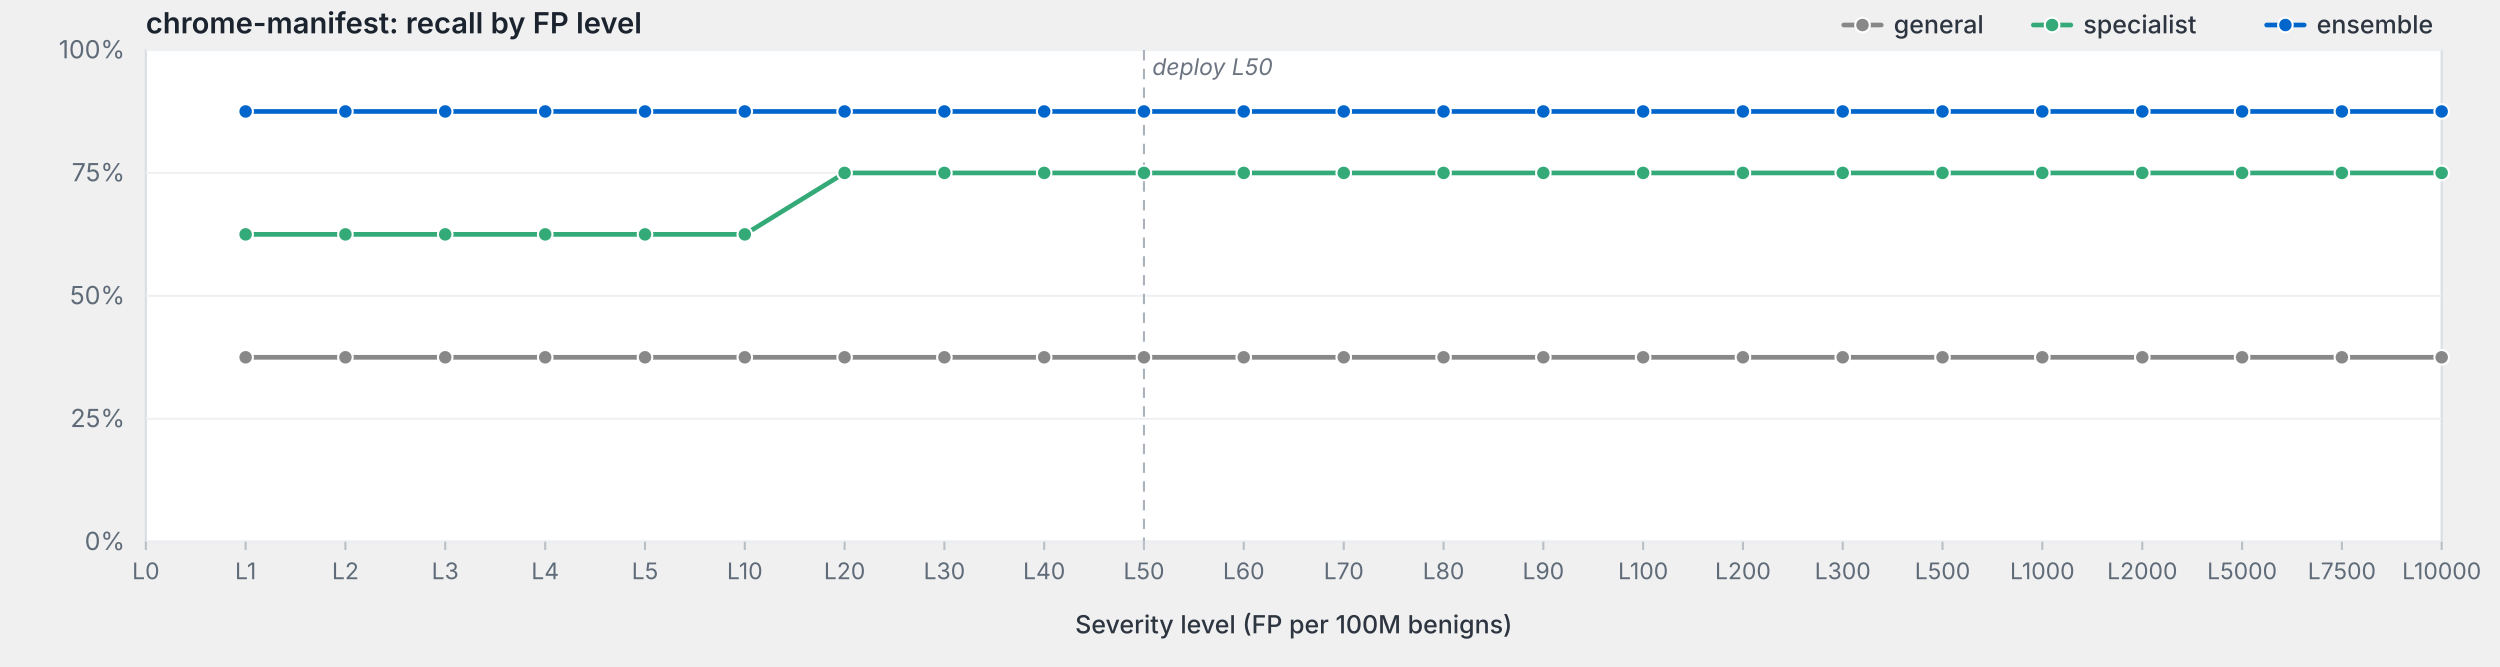
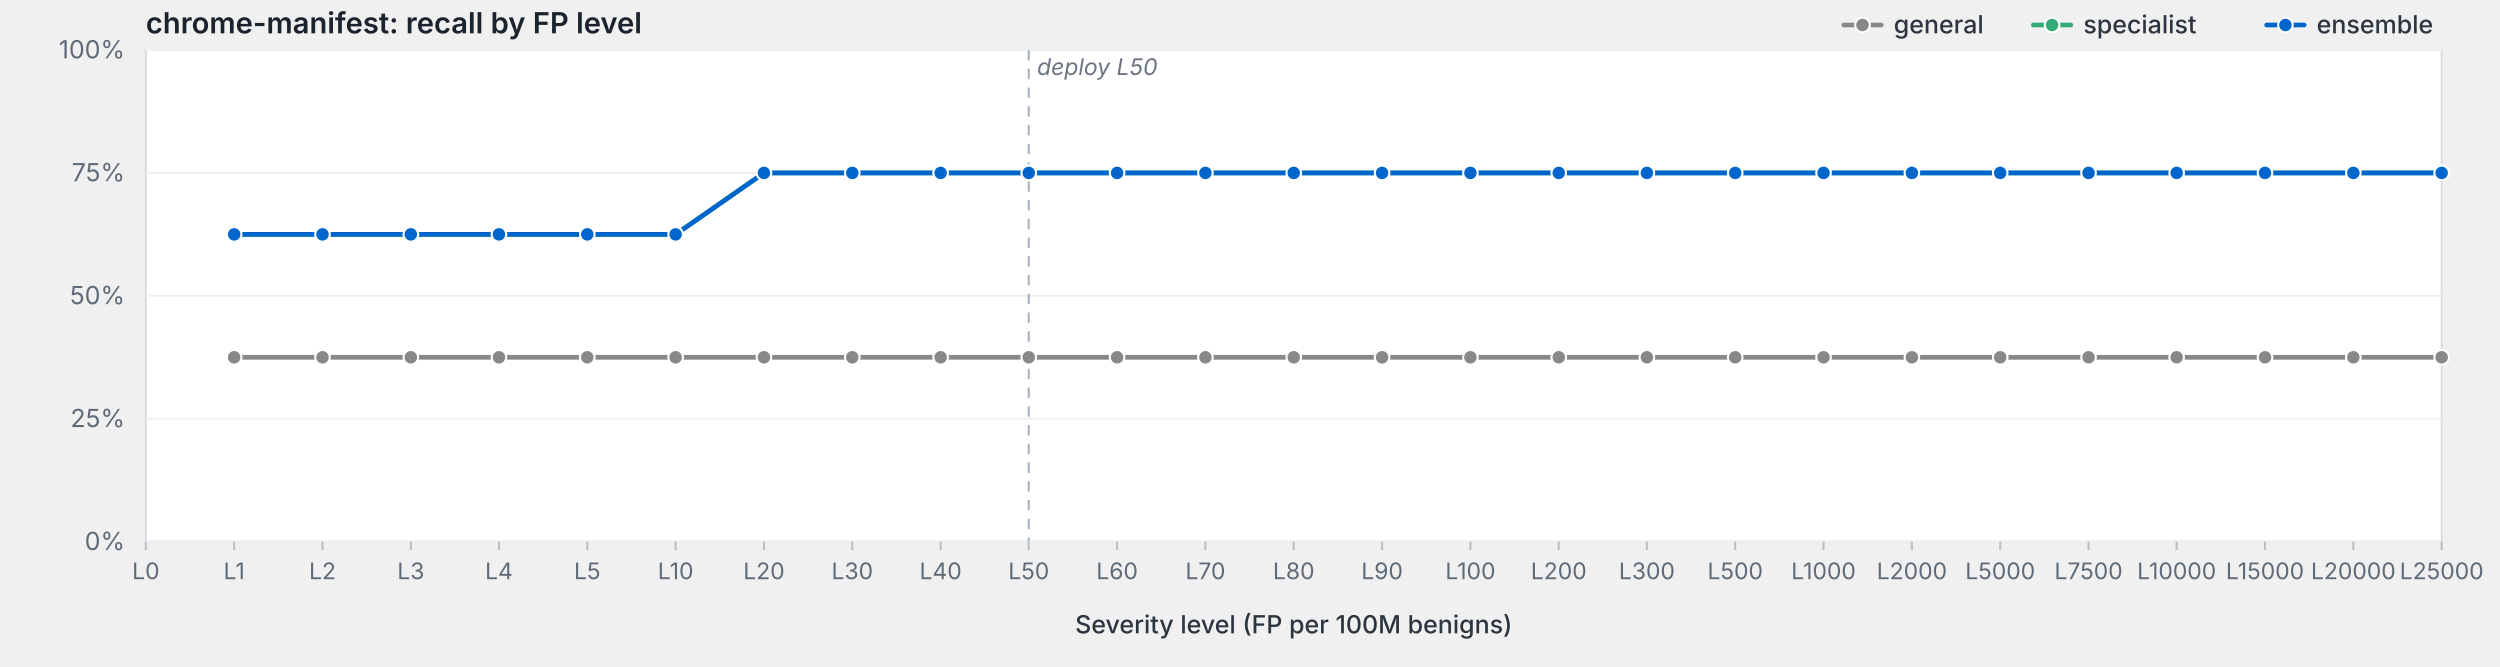
<svg xmlns="http://www.w3.org/2000/svg" viewBox="0 0 1200 320" width="1200" height="320" preserveAspectRatio="xMidYMid meet" role="img" aria-label="chrome-manifest: recall by FP level">
  <style>svg { background: #fdfdfd; }.frame { fill: #fff; stroke: #d8dde3; stroke-width: 1; }.grid { stroke: #eef0f3; stroke-width: 1; }.tick { stroke: #b8bfc7; stroke-width: 1; }.axis-label { fill: #5f6b78; font-family: -apple-system, BlinkMacSystemFont, "Segoe UI", system-ui, sans-serif; font-size: 12px; }.x-label { fill: #5f6b78; font-family: -apple-system, BlinkMacSystemFont, "Segoe UI", system-ui, sans-serif; font-size: 11px; }.axis-title { fill: #2d3540; font-family: -apple-system, BlinkMacSystemFont, "Segoe UI", system-ui, sans-serif; font-size: 12px; font-weight: 500; }.title { fill: #1a232e; font-family: -apple-system, BlinkMacSystemFont, "Segoe UI", system-ui, sans-serif; font-size: 14px; font-weight: 600; }.deploy-marker { stroke: #aab2bd; stroke-width: 1; stroke-dasharray: 5,4; }.deploy-label { fill: #6b7480; font-family: -apple-system, BlinkMacSystemFont, "Segoe UI", system-ui, sans-serif; font-size: 11px; font-style: italic; }.curve { fill: none; stroke-width: 2.25; stroke-linejoin: round; stroke-linecap: round; }.marker { stroke: #fff; stroke-width: 1; }.legend-text { fill: #2d3540; font-family: -apple-system, BlinkMacSystemFont, "Segoe UI", system-ui, sans-serif; font-size: 12px; font-weight: 500; }</style>
  <text class="title" x="70" y="16">chrome-manifest: recall by FP level</text>
  <rect class="frame" x="70" y="24" width="1102" height="236" />
  <line class="grid" x1="70" y1="260.0" x2="1172" y2="260.0" />
  <text class="axis-label" x="60" y="264.0" text-anchor="end">0%</text>
  <line class="grid" x1="70" y1="201.0" x2="1172" y2="201.0" />
  <text class="axis-label" x="60" y="205.0" text-anchor="end">25%</text>
  <line class="grid" x1="70" y1="142.0" x2="1172" y2="142.0" />
  <text class="axis-label" x="60" y="146.0" text-anchor="end">50%</text>
  <line class="grid" x1="70" y1="83.0" x2="1172" y2="83.0" />
  <text class="axis-label" x="60" y="87.0" text-anchor="end">75%</text>
  <line class="grid" x1="70" y1="24.0" x2="1172" y2="24.0" />
  <text class="axis-label" x="60" y="28.0" text-anchor="end">100%</text>
-   <line class="deploy-marker" x1="549.1" y1="24" x2="549.1" y2="260" />
-   <text class="deploy-label" x="553.1" y="36" text-anchor="start">deploy L50</text>
+   <line class="deploy-marker" x1="493.8" y1="24" x2="493.8" y2="260" />
+   <text class="deploy-label" x="497.8" y="36" text-anchor="start">deploy L50</text>
  <line class="tick" x1="70.0" y1="260" x2="70.0" y2="264" />
  <text class="x-label" x="70.0" y="278" text-anchor="middle">L0</text>
-   <line class="tick" x1="117.9" y1="260" x2="117.9" y2="264" />
-   <text class="x-label" x="117.9" y="278" text-anchor="middle">L1</text>
-   <line class="tick" x1="165.8" y1="260" x2="165.8" y2="264" />
-   <text class="x-label" x="165.8" y="278" text-anchor="middle">L2</text>
-   <line class="tick" x1="213.7" y1="260" x2="213.7" y2="264" />
-   <text class="x-label" x="213.7" y="278" text-anchor="middle">L3</text>
-   <line class="tick" x1="261.7" y1="260" x2="261.7" y2="264" />
-   <text class="x-label" x="261.7" y="278" text-anchor="middle">L4</text>
-   <line class="tick" x1="309.6" y1="260" x2="309.6" y2="264" />
-   <text class="x-label" x="309.6" y="278" text-anchor="middle">L5</text>
-   <line class="tick" x1="357.5" y1="260" x2="357.5" y2="264" />
-   <text class="x-label" x="357.5" y="278" text-anchor="middle">L10</text>
-   <line class="tick" x1="405.4" y1="260" x2="405.4" y2="264" />
-   <text class="x-label" x="405.4" y="278" text-anchor="middle">L20</text>
-   <line class="tick" x1="453.3" y1="260" x2="453.3" y2="264" />
-   <text class="x-label" x="453.3" y="278" text-anchor="middle">L30</text>
-   <line class="tick" x1="501.2" y1="260" x2="501.2" y2="264" />
-   <text class="x-label" x="501.2" y="278" text-anchor="middle">L40</text>
-   <line class="tick" x1="549.1" y1="260" x2="549.1" y2="264" />
-   <text class="x-label" x="549.1" y="278" text-anchor="middle">L50</text>
-   <line class="tick" x1="597.0" y1="260" x2="597.0" y2="264" />
-   <text class="x-label" x="597.0" y="278" text-anchor="middle">L60</text>
-   <line class="tick" x1="645.0" y1="260" x2="645.0" y2="264" />
-   <text class="x-label" x="645.0" y="278" text-anchor="middle">L70</text>
-   <line class="tick" x1="692.9" y1="260" x2="692.9" y2="264" />
-   <text class="x-label" x="692.9" y="278" text-anchor="middle">L80</text>
-   <line class="tick" x1="740.8" y1="260" x2="740.8" y2="264" />
-   <text class="x-label" x="740.8" y="278" text-anchor="middle">L90</text>
-   <line class="tick" x1="788.7" y1="260" x2="788.7" y2="264" />
-   <text class="x-label" x="788.7" y="278" text-anchor="middle">L100</text>
-   <line class="tick" x1="836.6" y1="260" x2="836.6" y2="264" />
-   <text class="x-label" x="836.6" y="278" text-anchor="middle">L200</text>
-   <line class="tick" x1="884.5" y1="260" x2="884.5" y2="264" />
-   <text class="x-label" x="884.5" y="278" text-anchor="middle">L300</text>
-   <line class="tick" x1="932.4" y1="260" x2="932.4" y2="264" />
-   <text class="x-label" x="932.4" y="278" text-anchor="middle">L500</text>
-   <line class="tick" x1="980.3" y1="260" x2="980.3" y2="264" />
-   <text class="x-label" x="980.3" y="278" text-anchor="middle">L1000</text>
-   <line class="tick" x1="1028.3" y1="260" x2="1028.3" y2="264" />
-   <text class="x-label" x="1028.3" y="278" text-anchor="middle">L2000</text>
-   <line class="tick" x1="1076.2" y1="260" x2="1076.2" y2="264" />
-   <text class="x-label" x="1076.2" y="278" text-anchor="middle">L5000</text>
-   <line class="tick" x1="1124.1" y1="260" x2="1124.1" y2="264" />
-   <text class="x-label" x="1124.1" y="278" text-anchor="middle">L7500</text>
+   <line class="tick" x1="112.4" y1="260" x2="112.4" y2="264" />
+   <text class="x-label" x="112.4" y="278" text-anchor="middle">L1</text>
+   <line class="tick" x1="154.8" y1="260" x2="154.8" y2="264" />
+   <text class="x-label" x="154.8" y="278" text-anchor="middle">L2</text>
+   <line class="tick" x1="197.2" y1="260" x2="197.2" y2="264" />
+   <text class="x-label" x="197.2" y="278" text-anchor="middle">L3</text>
+   <line class="tick" x1="239.5" y1="260" x2="239.5" y2="264" />
+   <text class="x-label" x="239.5" y="278" text-anchor="middle">L4</text>
+   <line class="tick" x1="281.9" y1="260" x2="281.9" y2="264" />
+   <text class="x-label" x="281.9" y="278" text-anchor="middle">L5</text>
+   <line class="tick" x1="324.3" y1="260" x2="324.3" y2="264" />
+   <text class="x-label" x="324.3" y="278" text-anchor="middle">L10</text>
+   <line class="tick" x1="366.7" y1="260" x2="366.7" y2="264" />
+   <text class="x-label" x="366.7" y="278" text-anchor="middle">L20</text>
+   <line class="tick" x1="409.1" y1="260" x2="409.1" y2="264" />
+   <text class="x-label" x="409.1" y="278" text-anchor="middle">L30</text>
+   <line class="tick" x1="451.5" y1="260" x2="451.5" y2="264" />
+   <text class="x-label" x="451.5" y="278" text-anchor="middle">L40</text>
+   <line class="tick" x1="493.8" y1="260" x2="493.8" y2="264" />
+   <text class="x-label" x="493.8" y="278" text-anchor="middle">L50</text>
+   <line class="tick" x1="536.2" y1="260" x2="536.2" y2="264" />
+   <text class="x-label" x="536.2" y="278" text-anchor="middle">L60</text>
+   <line class="tick" x1="578.6" y1="260" x2="578.6" y2="264" />
+   <text class="x-label" x="578.6" y="278" text-anchor="middle">L70</text>
+   <line class="tick" x1="621.0" y1="260" x2="621.0" y2="264" />
+   <text class="x-label" x="621.0" y="278" text-anchor="middle">L80</text>
+   <line class="tick" x1="663.4" y1="260" x2="663.4" y2="264" />
+   <text class="x-label" x="663.4" y="278" text-anchor="middle">L90</text>
+   <line class="tick" x1="705.8" y1="260" x2="705.8" y2="264" />
+   <text class="x-label" x="705.8" y="278" text-anchor="middle">L100</text>
+   <line class="tick" x1="748.2" y1="260" x2="748.2" y2="264" />
+   <text class="x-label" x="748.2" y="278" text-anchor="middle">L200</text>
+   <line class="tick" x1="790.5" y1="260" x2="790.5" y2="264" />
+   <text class="x-label" x="790.5" y="278" text-anchor="middle">L300</text>
+   <line class="tick" x1="832.9" y1="260" x2="832.9" y2="264" />
+   <text class="x-label" x="832.9" y="278" text-anchor="middle">L500</text>
+   <line class="tick" x1="875.3" y1="260" x2="875.3" y2="264" />
+   <text class="x-label" x="875.3" y="278" text-anchor="middle">L1000</text>
+   <line class="tick" x1="917.7" y1="260" x2="917.7" y2="264" />
+   <text class="x-label" x="917.7" y="278" text-anchor="middle">L2000</text>
+   <line class="tick" x1="960.1" y1="260" x2="960.1" y2="264" />
+   <text class="x-label" x="960.1" y="278" text-anchor="middle">L5000</text>
+   <line class="tick" x1="1002.5" y1="260" x2="1002.5" y2="264" />
+   <text class="x-label" x="1002.5" y="278" text-anchor="middle">L7500</text>
+   <line class="tick" x1="1044.8" y1="260" x2="1044.8" y2="264" />
+   <text class="x-label" x="1044.8" y="278" text-anchor="middle">L10000</text>
+   <line class="tick" x1="1087.2" y1="260" x2="1087.2" y2="264" />
+   <text class="x-label" x="1087.2" y="278" text-anchor="middle">L15000</text>
+   <line class="tick" x1="1129.6" y1="260" x2="1129.6" y2="264" />
+   <text class="x-label" x="1129.6" y="278" text-anchor="middle">L20000</text>
  <line class="tick" x1="1172.0" y1="260" x2="1172.0" y2="264" />
-   <text class="x-label" x="1172.0" y="278" text-anchor="middle">L10000</text>
+   <text class="x-label" x="1172.0" y="278" text-anchor="middle">L25000</text>
  <text class="axis-title" x="621.0" y="304" text-anchor="middle">Severity level (FP per 100M benigns)</text>
-   <path class="curve" d="M117.9,171.5 L165.8,171.5 L213.7,171.5 L261.7,171.5 L309.6,171.5 L357.5,171.5 L405.4,171.5 L453.3,171.5 L501.2,171.5 L549.1,171.5 L597.0,171.5 L645.0,171.5 L692.9,171.5 L740.8,171.5 L788.7,171.5 L836.6,171.5 L884.5,171.5 L932.4,171.5 L980.3,171.5 L1028.3,171.5 L1076.2,171.5 L1124.1,171.5 L1172.0,171.5" stroke="#888" />
-   <circle class="marker" cx="117.9" cy="171.5" r="3.5" fill="#888" />
-   <circle class="marker" cx="165.8" cy="171.5" r="3.5" fill="#888" />
-   <circle class="marker" cx="213.7" cy="171.5" r="3.5" fill="#888" />
-   <circle class="marker" cx="261.7" cy="171.5" r="3.5" fill="#888" />
-   <circle class="marker" cx="309.6" cy="171.5" r="3.5" fill="#888" />
-   <circle class="marker" cx="357.5" cy="171.5" r="3.5" fill="#888" />
-   <circle class="marker" cx="405.4" cy="171.5" r="3.5" fill="#888" />
-   <circle class="marker" cx="453.3" cy="171.5" r="3.5" fill="#888" />
-   <circle class="marker" cx="501.2" cy="171.5" r="3.5" fill="#888" />
-   <circle class="marker" cx="549.1" cy="171.5" r="3.5" fill="#888" />
-   <circle class="marker" cx="597.0" cy="171.5" r="3.5" fill="#888" />
-   <circle class="marker" cx="645.0" cy="171.5" r="3.5" fill="#888" />
-   <circle class="marker" cx="692.9" cy="171.5" r="3.5" fill="#888" />
-   <circle class="marker" cx="740.8" cy="171.5" r="3.5" fill="#888" />
-   <circle class="marker" cx="788.7" cy="171.5" r="3.5" fill="#888" />
-   <circle class="marker" cx="836.6" cy="171.5" r="3.5" fill="#888" />
-   <circle class="marker" cx="884.5" cy="171.5" r="3.5" fill="#888" />
-   <circle class="marker" cx="932.4" cy="171.5" r="3.5" fill="#888" />
-   <circle class="marker" cx="980.3" cy="171.5" r="3.5" fill="#888" />
-   <circle class="marker" cx="1028.3" cy="171.5" r="3.5" fill="#888" />
-   <circle class="marker" cx="1076.2" cy="171.5" r="3.5" fill="#888" />
-   <circle class="marker" cx="1124.1" cy="171.5" r="3.5" fill="#888" />
+   <path class="curve" d="M112.4,171.5 L154.8,171.5 L197.2,171.5 L239.5,171.5 L281.9,171.5 L324.3,171.5 L366.7,171.5 L409.1,171.5 L451.5,171.5 L493.8,171.5 L536.2,171.5 L578.6,171.5 L621.0,171.5 L663.4,171.5 L705.8,171.5 L748.2,171.5 L790.5,171.5 L832.9,171.5 L875.3,171.5 L917.7,171.5 L960.1,171.5 L1002.5,171.5 L1044.8,171.5 L1087.2,171.5 L1129.6,171.5 L1172.0,171.5" stroke="#888" />
+   <circle class="marker" cx="112.4" cy="171.5" r="3.5" fill="#888" />
+   <circle class="marker" cx="154.8" cy="171.5" r="3.5" fill="#888" />
+   <circle class="marker" cx="197.2" cy="171.5" r="3.5" fill="#888" />
+   <circle class="marker" cx="239.5" cy="171.5" r="3.5" fill="#888" />
+   <circle class="marker" cx="281.9" cy="171.5" r="3.5" fill="#888" />
+   <circle class="marker" cx="324.3" cy="171.5" r="3.5" fill="#888" />
+   <circle class="marker" cx="366.7" cy="171.5" r="3.5" fill="#888" />
+   <circle class="marker" cx="409.1" cy="171.5" r="3.5" fill="#888" />
+   <circle class="marker" cx="451.5" cy="171.5" r="3.5" fill="#888" />
+   <circle class="marker" cx="493.8" cy="171.5" r="3.5" fill="#888" />
+   <circle class="marker" cx="536.2" cy="171.5" r="3.5" fill="#888" />
+   <circle class="marker" cx="578.6" cy="171.5" r="3.5" fill="#888" />
+   <circle class="marker" cx="621.0" cy="171.5" r="3.5" fill="#888" />
+   <circle class="marker" cx="663.4" cy="171.5" r="3.5" fill="#888" />
+   <circle class="marker" cx="705.8" cy="171.5" r="3.5" fill="#888" />
+   <circle class="marker" cx="748.2" cy="171.5" r="3.5" fill="#888" />
+   <circle class="marker" cx="790.5" cy="171.5" r="3.5" fill="#888" />
+   <circle class="marker" cx="832.9" cy="171.5" r="3.5" fill="#888" />
+   <circle class="marker" cx="875.3" cy="171.5" r="3.5" fill="#888" />
+   <circle class="marker" cx="917.7" cy="171.5" r="3.5" fill="#888" />
+   <circle class="marker" cx="960.1" cy="171.5" r="3.5" fill="#888" />
+   <circle class="marker" cx="1002.5" cy="171.5" r="3.5" fill="#888" />
+   <circle class="marker" cx="1044.8" cy="171.5" r="3.5" fill="#888" />
+   <circle class="marker" cx="1087.2" cy="171.5" r="3.5" fill="#888" />
+   <circle class="marker" cx="1129.6" cy="171.5" r="3.5" fill="#888" />
  <circle class="marker" cx="1172.0" cy="171.5" r="3.5" fill="#888" />
-   <path class="curve" d="M117.9,112.5 L165.8,112.5 L213.7,112.5 L261.7,112.5 L309.6,112.5 L357.5,112.5 L405.4,83.0 L453.3,83.0 L501.2,83.0 L549.1,83.0 L597.0,83.0 L645.0,83.0 L692.9,83.0 L740.8,83.0 L788.7,83.0 L836.6,83.0 L884.5,83.0 L932.4,83.0 L980.3,83.0 L1028.3,83.0 L1076.2,83.0 L1124.1,83.0 L1172.0,83.0" stroke="#3a7" />
-   <circle class="marker" cx="117.9" cy="112.5" r="3.5" fill="#3a7" />
-   <circle class="marker" cx="165.8" cy="112.5" r="3.5" fill="#3a7" />
-   <circle class="marker" cx="213.7" cy="112.5" r="3.5" fill="#3a7" />
-   <circle class="marker" cx="261.7" cy="112.5" r="3.5" fill="#3a7" />
-   <circle class="marker" cx="309.6" cy="112.5" r="3.5" fill="#3a7" />
-   <circle class="marker" cx="357.5" cy="112.5" r="3.5" fill="#3a7" />
-   <circle class="marker" cx="405.4" cy="83.0" r="3.5" fill="#3a7" />
-   <circle class="marker" cx="453.3" cy="83.0" r="3.5" fill="#3a7" />
-   <circle class="marker" cx="501.2" cy="83.0" r="3.5" fill="#3a7" />
-   <circle class="marker" cx="549.1" cy="83.0" r="3.5" fill="#3a7" />
-   <circle class="marker" cx="597.0" cy="83.0" r="3.5" fill="#3a7" />
-   <circle class="marker" cx="645.0" cy="83.0" r="3.5" fill="#3a7" />
-   <circle class="marker" cx="692.9" cy="83.0" r="3.5" fill="#3a7" />
-   <circle class="marker" cx="740.8" cy="83.0" r="3.5" fill="#3a7" />
-   <circle class="marker" cx="788.7" cy="83.0" r="3.5" fill="#3a7" />
-   <circle class="marker" cx="836.6" cy="83.0" r="3.5" fill="#3a7" />
-   <circle class="marker" cx="884.5" cy="83.0" r="3.5" fill="#3a7" />
-   <circle class="marker" cx="932.4" cy="83.0" r="3.5" fill="#3a7" />
-   <circle class="marker" cx="980.3" cy="83.0" r="3.5" fill="#3a7" />
-   <circle class="marker" cx="1028.3" cy="83.0" r="3.5" fill="#3a7" />
-   <circle class="marker" cx="1076.2" cy="83.0" r="3.5" fill="#3a7" />
-   <circle class="marker" cx="1124.1" cy="83.0" r="3.5" fill="#3a7" />
+   <path class="curve" d="M112.4,112.5 L154.8,112.5 L197.2,112.5 L239.5,112.5 L281.9,112.5 L324.3,112.5 L366.7,83.0 L409.1,83.0 L451.5,83.0 L493.8,83.0 L536.2,83.0 L578.6,83.0 L621.0,83.0 L663.4,83.0 L705.8,83.0 L748.2,83.0 L790.5,83.0 L832.9,83.0 L875.3,83.0 L917.7,83.0 L960.1,83.0 L1002.5,83.0 L1044.8,83.0 L1087.2,83.0 L1129.6,83.0 L1172.0,83.0" stroke="#3a7" />
+   <circle class="marker" cx="112.4" cy="112.5" r="3.5" fill="#3a7" />
+   <circle class="marker" cx="154.8" cy="112.5" r="3.5" fill="#3a7" />
+   <circle class="marker" cx="197.2" cy="112.5" r="3.5" fill="#3a7" />
+   <circle class="marker" cx="239.5" cy="112.5" r="3.5" fill="#3a7" />
+   <circle class="marker" cx="281.9" cy="112.5" r="3.5" fill="#3a7" />
+   <circle class="marker" cx="324.3" cy="112.5" r="3.5" fill="#3a7" />
+   <circle class="marker" cx="366.7" cy="83.0" r="3.5" fill="#3a7" />
+   <circle class="marker" cx="409.1" cy="83.0" r="3.5" fill="#3a7" />
+   <circle class="marker" cx="451.5" cy="83.0" r="3.5" fill="#3a7" />
+   <circle class="marker" cx="493.8" cy="83.0" r="3.5" fill="#3a7" />
+   <circle class="marker" cx="536.2" cy="83.0" r="3.5" fill="#3a7" />
+   <circle class="marker" cx="578.6" cy="83.0" r="3.5" fill="#3a7" />
+   <circle class="marker" cx="621.0" cy="83.0" r="3.5" fill="#3a7" />
+   <circle class="marker" cx="663.4" cy="83.0" r="3.5" fill="#3a7" />
+   <circle class="marker" cx="705.8" cy="83.0" r="3.5" fill="#3a7" />
+   <circle class="marker" cx="748.2" cy="83.0" r="3.5" fill="#3a7" />
+   <circle class="marker" cx="790.5" cy="83.0" r="3.5" fill="#3a7" />
+   <circle class="marker" cx="832.9" cy="83.0" r="3.5" fill="#3a7" />
+   <circle class="marker" cx="875.3" cy="83.0" r="3.5" fill="#3a7" />
+   <circle class="marker" cx="917.7" cy="83.0" r="3.5" fill="#3a7" />
+   <circle class="marker" cx="960.1" cy="83.0" r="3.5" fill="#3a7" />
+   <circle class="marker" cx="1002.5" cy="83.0" r="3.5" fill="#3a7" />
+   <circle class="marker" cx="1044.8" cy="83.0" r="3.5" fill="#3a7" />
+   <circle class="marker" cx="1087.2" cy="83.0" r="3.5" fill="#3a7" />
+   <circle class="marker" cx="1129.6" cy="83.0" r="3.5" fill="#3a7" />
  <circle class="marker" cx="1172.0" cy="83.0" r="3.5" fill="#3a7" />
-   <path class="curve" d="M117.9,53.5 L165.8,53.5 L213.7,53.5 L261.7,53.5 L309.6,53.5 L357.5,53.5 L405.4,53.5 L453.3,53.5 L501.2,53.5 L549.1,53.5 L597.0,53.5 L645.0,53.5 L692.9,53.5 L740.8,53.5 L788.7,53.5 L836.6,53.5 L884.5,53.5 L932.4,53.5 L980.3,53.5 L1028.3,53.5 L1076.2,53.5 L1124.1,53.5 L1172.0,53.5" stroke="#06c" />
-   <circle class="marker" cx="117.9" cy="53.5" r="3.5" fill="#06c" />
-   <circle class="marker" cx="165.8" cy="53.5" r="3.5" fill="#06c" />
-   <circle class="marker" cx="213.7" cy="53.5" r="3.5" fill="#06c" />
-   <circle class="marker" cx="261.7" cy="53.5" r="3.5" fill="#06c" />
-   <circle class="marker" cx="309.6" cy="53.5" r="3.5" fill="#06c" />
-   <circle class="marker" cx="357.5" cy="53.5" r="3.5" fill="#06c" />
-   <circle class="marker" cx="405.4" cy="53.5" r="3.5" fill="#06c" />
-   <circle class="marker" cx="453.3" cy="53.5" r="3.5" fill="#06c" />
-   <circle class="marker" cx="501.2" cy="53.5" r="3.5" fill="#06c" />
-   <circle class="marker" cx="549.1" cy="53.5" r="3.5" fill="#06c" />
-   <circle class="marker" cx="597.0" cy="53.5" r="3.5" fill="#06c" />
-   <circle class="marker" cx="645.0" cy="53.5" r="3.5" fill="#06c" />
-   <circle class="marker" cx="692.9" cy="53.5" r="3.5" fill="#06c" />
-   <circle class="marker" cx="740.8" cy="53.5" r="3.5" fill="#06c" />
-   <circle class="marker" cx="788.7" cy="53.5" r="3.5" fill="#06c" />
-   <circle class="marker" cx="836.6" cy="53.5" r="3.5" fill="#06c" />
-   <circle class="marker" cx="884.5" cy="53.5" r="3.5" fill="#06c" />
-   <circle class="marker" cx="932.4" cy="53.5" r="3.5" fill="#06c" />
-   <circle class="marker" cx="980.3" cy="53.5" r="3.5" fill="#06c" />
-   <circle class="marker" cx="1028.3" cy="53.5" r="3.5" fill="#06c" />
-   <circle class="marker" cx="1076.2" cy="53.5" r="3.5" fill="#06c" />
-   <circle class="marker" cx="1124.1" cy="53.5" r="3.5" fill="#06c" />
-   <circle class="marker" cx="1172.0" cy="53.5" r="3.5" fill="#06c" />
+   <path class="curve" d="M112.4,112.5 L154.8,112.5 L197.2,112.5 L239.5,112.5 L281.9,112.5 L324.3,112.5 L366.7,83.0 L409.1,83.0 L451.5,83.0 L493.8,83.0 L536.2,83.0 L578.6,83.0 L621.0,83.0 L663.4,83.0 L705.8,83.0 L748.2,83.0 L790.5,83.0 L832.9,83.0 L875.3,83.0 L917.7,83.0 L960.1,83.0 L1002.5,83.0 L1044.8,83.0 L1087.2,83.0 L1129.6,83.0 L1172.0,83.0" stroke="#06c" />
+   <circle class="marker" cx="112.4" cy="112.5" r="3.5" fill="#06c" />
+   <circle class="marker" cx="154.8" cy="112.5" r="3.5" fill="#06c" />
+   <circle class="marker" cx="197.2" cy="112.5" r="3.5" fill="#06c" />
+   <circle class="marker" cx="239.5" cy="112.5" r="3.5" fill="#06c" />
+   <circle class="marker" cx="281.9" cy="112.5" r="3.5" fill="#06c" />
+   <circle class="marker" cx="324.3" cy="112.5" r="3.5" fill="#06c" />
+   <circle class="marker" cx="366.7" cy="83.0" r="3.5" fill="#06c" />
+   <circle class="marker" cx="409.1" cy="83.0" r="3.5" fill="#06c" />
+   <circle class="marker" cx="451.5" cy="83.0" r="3.5" fill="#06c" />
+   <circle class="marker" cx="493.8" cy="83.0" r="3.5" fill="#06c" />
+   <circle class="marker" cx="536.2" cy="83.0" r="3.5" fill="#06c" />
+   <circle class="marker" cx="578.6" cy="83.0" r="3.5" fill="#06c" />
+   <circle class="marker" cx="621.0" cy="83.0" r="3.5" fill="#06c" />
+   <circle class="marker" cx="663.4" cy="83.0" r="3.5" fill="#06c" />
+   <circle class="marker" cx="705.8" cy="83.0" r="3.5" fill="#06c" />
+   <circle class="marker" cx="748.2" cy="83.0" r="3.5" fill="#06c" />
+   <circle class="marker" cx="790.5" cy="83.0" r="3.5" fill="#06c" />
+   <circle class="marker" cx="832.9" cy="83.0" r="3.5" fill="#06c" />
+   <circle class="marker" cx="875.3" cy="83.0" r="3.5" fill="#06c" />
+   <circle class="marker" cx="917.7" cy="83.0" r="3.5" fill="#06c" />
+   <circle class="marker" cx="960.1" cy="83.0" r="3.5" fill="#06c" />
+   <circle class="marker" cx="1002.5" cy="83.0" r="3.5" fill="#06c" />
+   <circle class="marker" cx="1044.8" cy="83.0" r="3.5" fill="#06c" />
+   <circle class="marker" cx="1087.2" cy="83.0" r="3.5" fill="#06c" />
+   <circle class="marker" cx="1129.6" cy="83.0" r="3.5" fill="#06c" />
+   <circle class="marker" cx="1172.0" cy="83.0" r="3.5" fill="#06c" />
  <line x1="1088.0" y1="12.0" x2="1106.0" y2="12.0" stroke="#06c" stroke-width="2.25" stroke-linecap="round" />
  <circle cx="1097.0" cy="12.0" r="3.5" fill="#06c" stroke="#fff" stroke-width="1" />
  <text class="legend-text" x="1112.0" y="16.0">ensemble</text>
  <line x1="976.0" y1="12.0" x2="994.0" y2="12.0" stroke="#3a7" stroke-width="2.25" stroke-linecap="round" />
  <circle cx="985.0" cy="12.0" r="3.5" fill="#3a7" stroke="#fff" stroke-width="1" />
  <text class="legend-text" x="1000.0" y="16.0">specialist</text>
  <line x1="885.0" y1="12.0" x2="903.0" y2="12.0" stroke="#888" stroke-width="2.25" stroke-linecap="round" />
  <circle cx="894.0" cy="12.0" r="3.5" fill="#888" stroke="#fff" stroke-width="1" />
  <text class="legend-text" x="909.0" y="16.0">general</text>
</svg>
